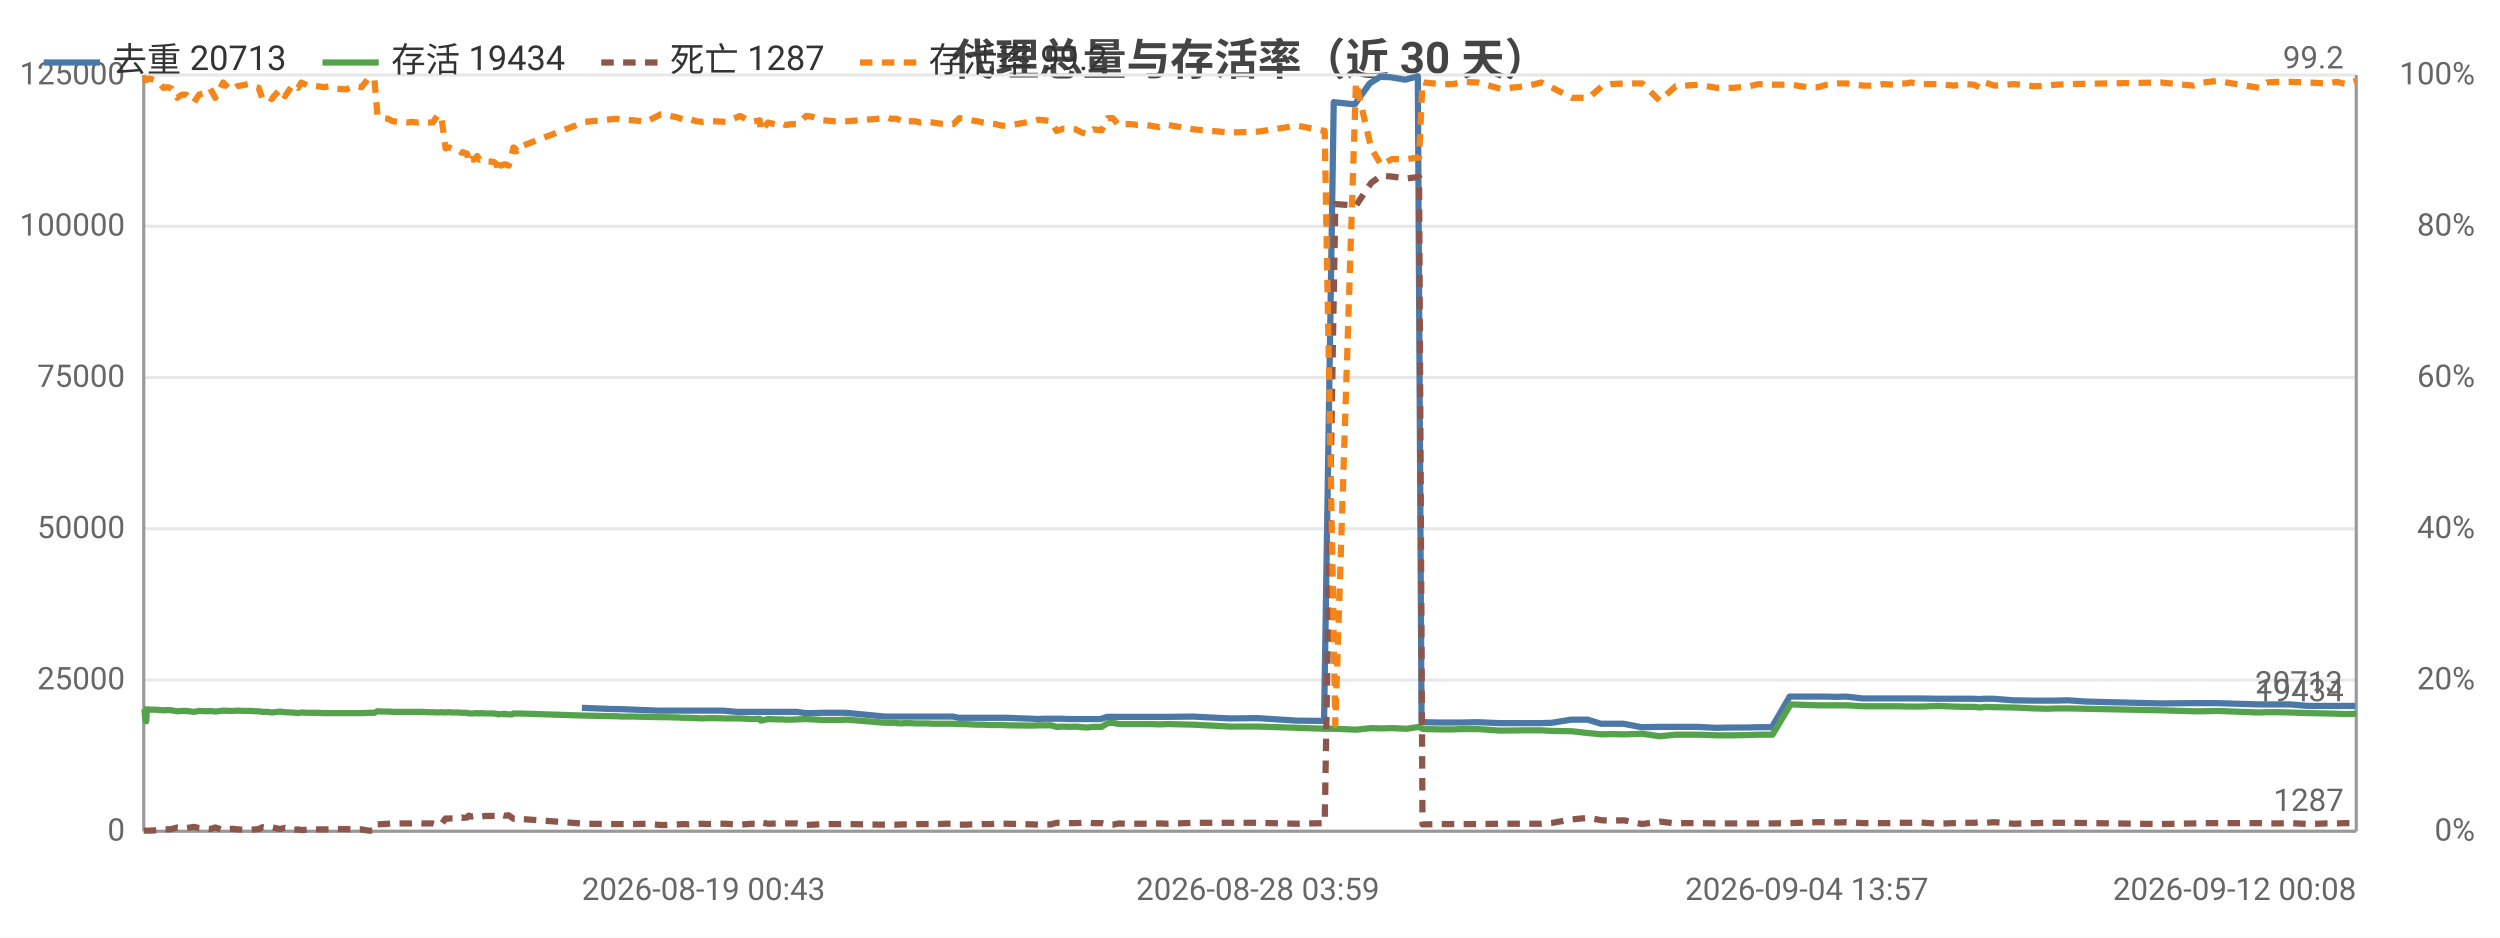
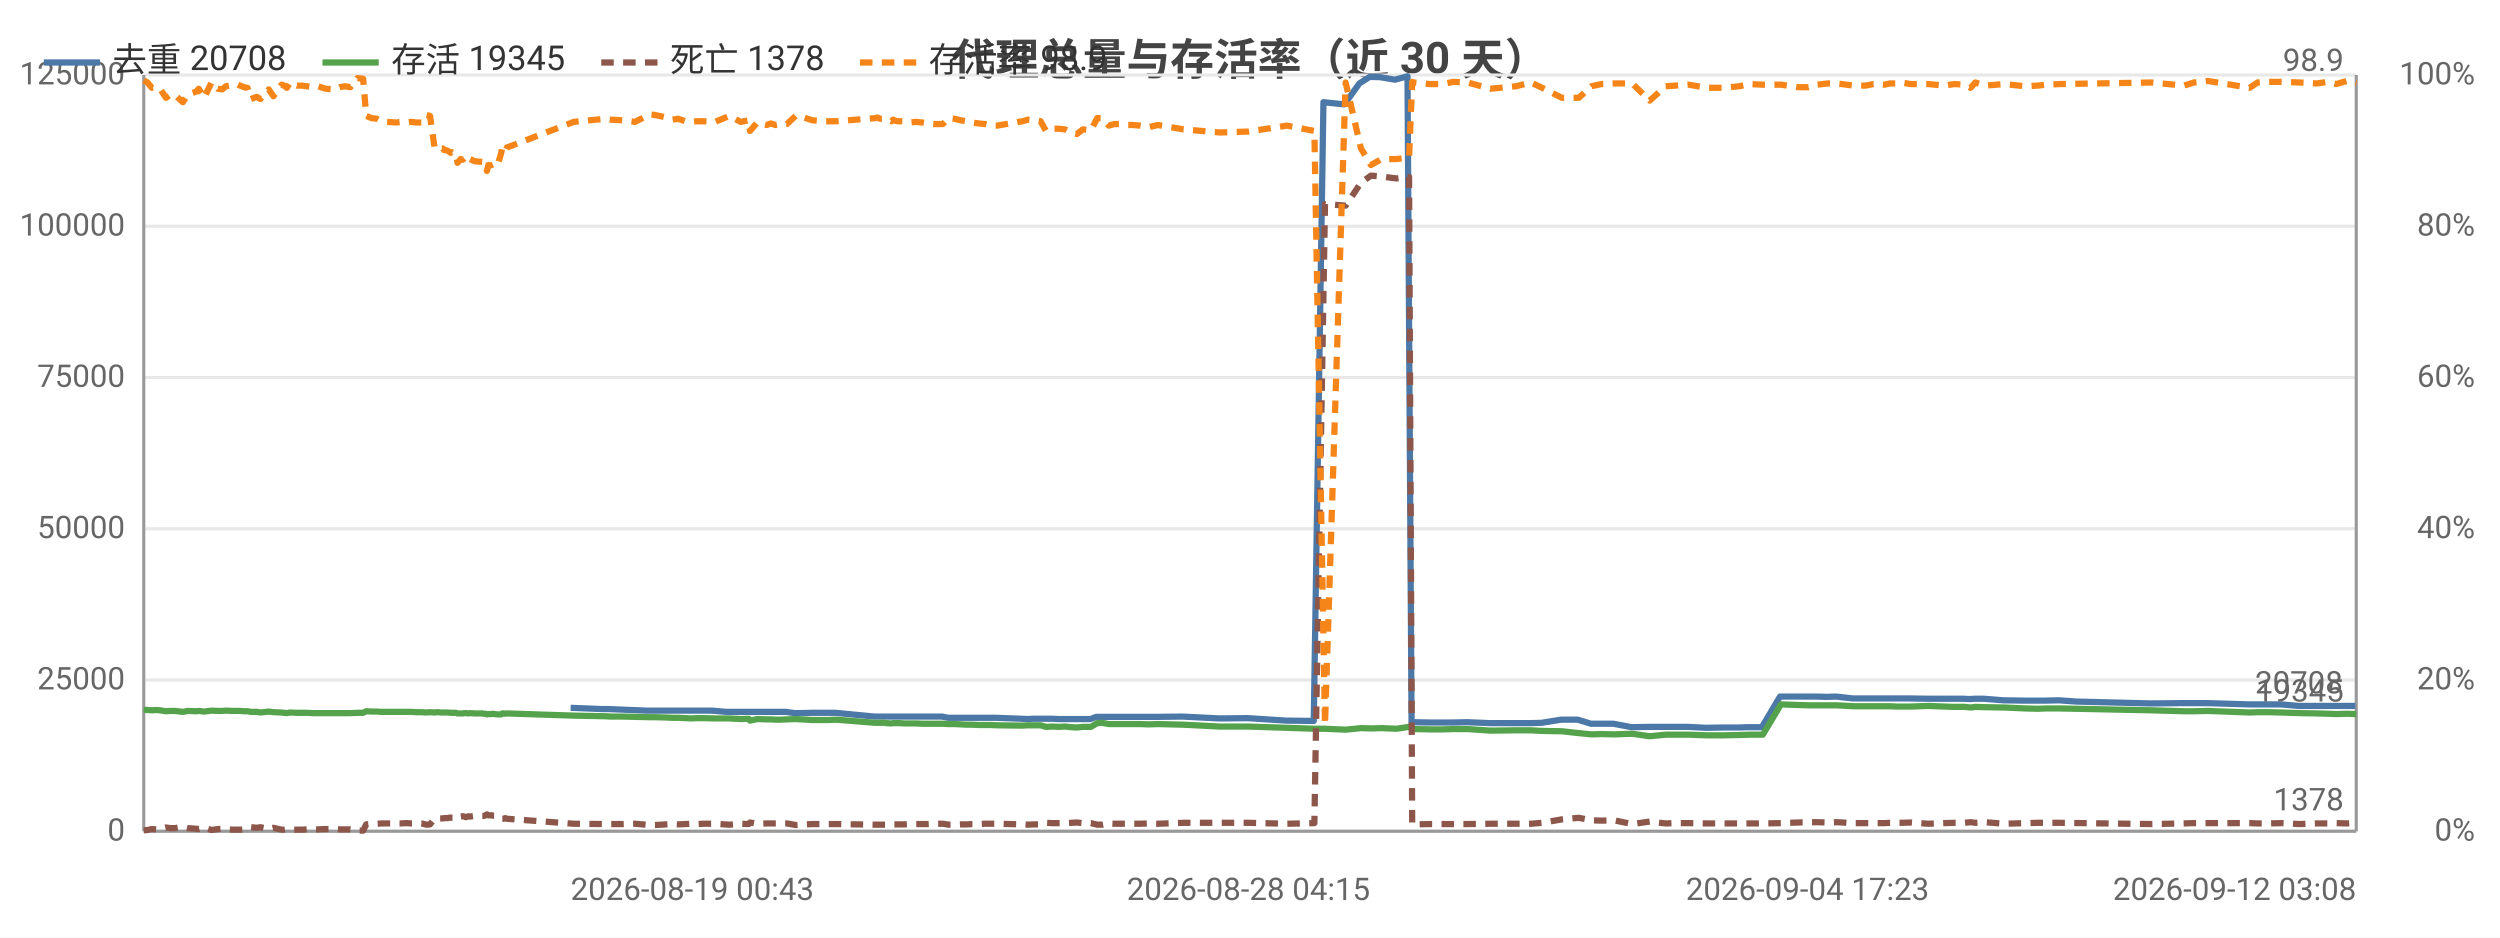
<svg xmlns="http://www.w3.org/2000/svg" width="800" height="300" viewBox="0 0 800 300">
  <rect width="800" height="300" fill="#ffffff" />
  <style>text{font-family:system-ui,-apple-system,'Segoe UI',Roboto,'PingFang SC','Microsoft YaHei','Noto Sans CJK SC',sans-serif}.g{stroke:#e8e8e8;stroke-width:1}.a{stroke:#999;stroke-width:1}.t{font-size:10px;fill:#666}.m{font-size:10px;text-anchor:middle;fill:#666}.e{font-size:10px;text-anchor:end;fill:#666}.l{font-size:11px;fill:#333}.tt{font-size:14px;font-weight:600;text-anchor:middle;fill:#444}.em{font-size:13px;text-anchor:middle;fill:#999}</style>
  <text class="tt" x="400.0" y="24">代理总量与存活率（近 30 天）</text>
  <line class="g" x1="46" y1="266" x2="754" y2="266" />
  <text class="e" x="40" y="269">0</text>
  <line class="g" x1="46" y1="217.6" x2="754" y2="217.6" />
  <text class="e" x="40" y="220.6">25000</text>
  <line class="g" x1="46" y1="169.2" x2="754" y2="169.2" />
  <text class="e" x="40" y="172.2">50000</text>
  <line class="g" x1="46" y1="120.8" x2="754" y2="120.8" />
  <text class="e" x="40" y="123.8">75000</text>
  <line class="g" x1="46" y1="72.4" x2="754" y2="72.4" />
  <text class="e" x="40" y="75.4">100000</text>
  <line class="g" x1="46" y1="24" x2="754" y2="24" />
  <text class="e" x="40" y="27">125000</text>
  <text class="e" x="792" y="269">0%</text>
  <text class="e" x="792" y="220.6">20%</text>
  <text class="e" x="792" y="172.2">40%</text>
  <text class="e" x="792" y="123.8">60%</text>
  <text class="e" x="792" y="75.4">80%</text>
  <text class="e" x="792" y="27">100%</text>
  <line class="a" x1="754" y1="24" x2="754" y2="266" />
  <line class="a" x1="46" y1="24" x2="46" y2="266" />
  <line class="a" x1="46" y1="266" x2="754" y2="266" />
-   <polyline fill="none" stroke="#4c78a8" stroke-width="2" stroke-linejoin="round" points="186.2,226.5 196.2,226.9 198.1,226.9 210.4,227.4 212.1,227.4 215.9,227.4 217.7,227.4 219.5,227.4 221.8,227.4 223.6,227.4 225.5,227.4 227.6,227.4 231.3,227.4 235.9,227.8 240.2,227.8 242.8,227.8 243.2,227.8 245.5,227.8 248.6,227.8 249.3,227.8 249.9,227.8 251.2,227.8 253.0,227.8 255.0,227.8 257.8,228.2 259.4,228.2 263.1,228.1 266.8,228.1 268.2,228.1 270.7,228.1 283.2,229.3 283.8,229.3 284.8,229.3 286.2,229.3 286.7,229.3 288.5,229.3 288.9,229.3 289.3,229.3 290.4,229.3 290.9,229.3 292.5,229.3 294.3,229.3 296.3,229.3 298.3,229.3 300.2,229.3 302.2,229.3 304.9,229.3 306.8,229.7 308.5,229.7 310.6,229.7 312.5,229.7 314.3,229.7 316.4,229.7 318.3,229.7 320.2,229.7 322.2,229.7 330.4,230.0 332.1,230.1 334.1,230.0 336.0,230.0 337.9,230.0 340.0,230.0 342.0,230.1 343.9,230.1 345.9,230.1 347.7,230.1 349.6,230.1 352.2,230.1 354.2,229.4 355.8,229.4 357.8,229.4 359.8,229.4 361.6,229.4 363.8,229.4 365.7,229.4 367.8,229.4 370.7,229.4 373.6,229.4 381.7,229.3 393.4,229.9 402.5,229.8 414.9,230.6 423.7,230.7 426.8,32.7 433.5,33.4 438.3,26.7 441.6,24.6 444.9,24.7 449.7,25.5 453.7,24.4 454.9,231.1 455.5,231.1 460.4,231.2 464.7,231.2 468.0,231.2 472.8,231.1 479.9,231.4 488.1,231.4 492.9,231.4 496.5,231.3 502.7,230.3 508.1,230.3 512.3,231.6 515.4,231.6 519.5,231.6 525.3,232.7 530.9,232.6 536.0,232.6 539.0,232.6 543.3,232.6 549.1,232.9 554.6,232.8 559.5,232.8 562.6,232.7 567.0,232.7 572.7,222.9 578.2,222.9 581.6,222.9 584.3,222.9 587.7,223.0 590.7,222.9 596.0,223.5 599.7,223.5 602.3,223.5 605.7,223.5 607.7,223.5 609.7,223.5 611.3,223.5 614.3,223.5 620.0,223.6 624.9,223.6 628.2,223.6 631.4,223.6 633.4,223.7 634.9,223.6 637.9,223.6 644.2,224.1 650.7,224.2 654.7,224.2 657.6,224.2 661.8,224.1 667.5,224.5 691.3,225.1 701.6,225.0 704.7,225.0 709.2,225.0 722.6,225.4 725.1,225.4 728.4,225.4 732.8,225.4 738.6,225.9 744.0,225.9 747.7,225.9 750.3,225.9 753.7,225.9" />
-   <text class="t" x="749.7" y="221.9" text-anchor="end" fill="#4c78a8">20713</text>
-   <polyline fill="none" stroke="#54a24b" stroke-width="2" stroke-linejoin="round" points="46,227.0 46.2,227.0 46.5,230.3 46.8,230.8 47.0,227.0 48.1,227.1 49.7,227.1 50.9,227.2 52.3,227.3 53.8,227.2 54.9,227.3 56.7,227.6 58.2,227.5 59.6,227.5 62.1,227.8 63.7,227.5 66.5,227.6 67.3,227.5 68.9,227.7 71.4,227.4 73.3,227.5 74.7,227.5 75.9,227.4 78.5,227.5 79.4,227.5 80.5,227.5 81.7,227.6 82.8,227.6 84.0,227.8 84.9,227.8 85.8,227.8 86.9,228.0 89.6,227.7 91.2,227.9 93.7,228.0 94.5,228.1 95.4,228.2 96.4,228.0 98.6,228.1 100.2,228.1 101.8,228.1 103.6,228.2 105.4,228.2 107.9,228.2 110.8,228.2 112.3,228.2 114.1,228.2 115.7,228.2 118.0,228.1 119.8,228.1 120.8,227.6 122.5,227.7 124.2,227.7 125.7,227.8 127.4,227.8 130.3,227.8 131.8,227.8 133.6,227.8 135.2,227.8 136.8,227.9 138.5,227.9 140.1,228.0 141.2,227.9 142.6,228.0 143.4,227.9 143.8,227.9 144.6,228.0 145.3,228.0 145.7,228.0 146.0,228.0 146.8,228.0 147.8,228.1 148.2,228.1 148.6,228.1 149.5,228.1 150.0,228.3 150.9,228.3 151.6,228.3 152.2,228.2 152.7,228.2 153.4,228.3 153.9,228.2 155.5,228.3 158.0,228.3 158.4,228.4 158.9,228.4 159.4,228.6 159.9,228.5 160.3,228.5 160.9,228.5 161.3,228.4 161.8,228.5 162.8,228.6 163.9,228.6 164.3,228.3 164.8,228.3 165.3,228.4 165.8,228.3 187.2,229.0 197.2,229.2 199.1,229.3 202.8,229.3 206.7,229.4 211.4,229.5 213.1,229.5 216.9,229.6 218.7,229.7 220.5,229.7 222.8,229.8 224.6,229.9 226.5,229.8 228.6,229.8 232.3,229.9 236.8,229.9 240.5,230.1 243.1,230.0 243.5,230.6 245.8,230.1 248.9,230.2 249.6,230.2 250.2,230.2 251.5,230.3 253.3,230.3 255.2,230.2 258.0,230.1 259.7,230.2 263.4,230.4 267.1,230.4 268.5,230.4 271.0,230.3 283.5,231.3 284.1,231.3 285.0,231.3 286.5,231.3 286.9,231.4 288.7,231.5 289.2,231.4 289.6,231.4 290.6,231.4 291.2,231.4 292.8,231.5 294.6,231.5 296.6,231.5 298.5,231.6 300.4,231.6 302.4,231.6 305.1,231.6 307.0,231.7 308.8,231.7 310.8,231.8 312.8,231.9 314.5,231.9 316.6,232.0 318.6,232.0 320.5,232.0 322.4,232.1 330.6,232.2 332.3,232.1 334.3,232.1 336.3,232.1 338.1,232.6 340.3,232.5 342.3,232.6 344.2,232.5 346.2,232.7 347.9,232.8 349.9,232.6 352.5,232.6 354.5,231.4 356.1,231.3 358.1,231.7 360.0,231.7 361.9,231.7 364.0,231.7 365.9,231.7 368.1,231.7 371.0,231.8 373.9,231.7 382.0,231.9 393.7,232.5 402.8,232.5 415.1,232.9 423.9,233.2 427.3,233.2 433.9,233.5 438.8,233.0 442.0,233.1 445.4,233.0 450.2,233.2 454.1,232.6 455.2,233.2 455.8,233.3 460.7,233.4 465.0,233.4 468.2,233.3 473.0,233.3 480.1,233.8 488.4,233.7 493.2,233.7 496.8,233.9 503.0,234.0 508.4,234.6 512.6,235.0 515.6,234.9 519.7,235.0 525.5,234.8 531.1,235.6 536.2,235.1 539.3,235.1 543.5,235.1 549.3,235.3 554.8,235.3 559.8,235.2 562.8,235.1 567.2,235.1 573.0,225.4 578.5,225.6 581.8,225.7 584.6,225.7 588.1,225.7 590.9,225.7 596.3,226.0 600.0,226.0 602.6,226.0 606.1,226.0 607.9,226.0 610.0,226.1 611.5,226.1 614.6,226.1 620.2,225.9 625.3,226.1 628.5,226.2 631.7,226.2 633.7,226.4 635.2,226.2 638.2,226.3 644.5,226.4 651.0,226.7 655.1,226.8 657.9,226.7 662.1,226.7 691.5,227.3 701.9,227.6 705.0,227.6 709.5,227.5 722.9,228.0 725.4,227.9 728.7,227.9 733.1,228.0 738.9,228.2 744.3,228.3 747.9,228.4 750.6,228.5 754,228.4" />
-   <text class="t" x="750" y="224.4" text-anchor="end" fill="#54a24b">19434</text>
-   <polyline fill="none" stroke="#8c564b" stroke-width="2" stroke-dasharray="4,3" stroke-linejoin="round" points="46,265.8 46.2,265.8 46.5,265.8 46.8,265.8 47.0,265.8 48.1,265.8 49.7,265.7 50.9,265.6 52.3,265.3 53.8,265.4 54.9,265.3 56.7,264.8 58.2,265.0 59.6,265.0 62.1,264.6 63.7,265.0 66.5,265.2 67.3,265.3 68.9,264.8 71.4,265.6 73.3,265.3 74.7,265.2 75.9,265.4 78.5,265.5 79.4,265.5 80.5,265.5 81.7,265.4 82.8,265.3 84.0,264.7 84.9,264.8 85.8,264.9 86.9,264.7 89.6,265.3 91.2,264.9 93.7,265.5 94.5,265.5 95.4,265.4 96.4,265.6 98.6,265.5 100.2,265.5 101.8,265.4 103.6,265.4 105.4,265.4 107.9,265.3 110.8,265.3 112.3,265.4 114.1,265.4 115.7,265.4 118.0,265.8 119.8,265.8 120.8,263.8 122.5,263.7 124.2,263.6 125.7,263.5 127.4,263.5 130.3,263.5 131.8,263.5 133.6,263.4 135.2,263.5 136.8,263.5 138.5,263.5 140.1,263.9 141.2,263.8 142.6,261.9 143.4,262.0 143.8,261.9 144.6,261.9 145.3,261.9 145.7,261.8 146.0,261.8 146.8,261.8 147.8,261.6 148.2,261.7 148.6,261.7 149.5,261.6 150.0,261.0 150.9,261.3 151.6,261.2 152.2,261.3 152.7,261.5 153.4,261.2 153.9,261.3 155.5,261.1 158.0,261.1 158.4,261.1 158.9,260.9 159.4,260.6 159.9,260.9 160.3,260.9 160.9,260.9 161.3,261.0 161.8,261.0 162.8,260.9 163.9,261.7 164.3,262.0 164.8,262.0 165.3,261.8 165.8,262.0 187.2,263.6 197.2,263.7 199.1,263.7 202.8,263.7 206.7,263.6 211.4,264.0 213.1,264.0 216.9,263.8 218.7,263.7 220.5,263.8 222.8,263.7 224.6,263.6 226.5,263.7 228.6,263.6 232.3,263.6 236.8,263.9 240.5,263.6 243.1,263.7 243.5,263.2 245.8,263.6 248.9,263.5 249.6,263.5 250.2,263.5 251.5,263.5 253.3,263.5 255.2,263.5 258.0,264.0 259.7,263.9 263.4,263.7 267.1,263.7 268.5,263.7 271.0,263.7 283.5,263.9 284.1,263.9 285.0,263.9 286.5,263.9 286.9,263.9 288.7,263.8 289.2,263.8 289.6,263.8 290.6,263.8 291.2,263.8 292.8,263.8 294.6,263.7 296.6,263.7 298.5,263.7 300.4,263.7 302.4,263.6 305.1,263.6 307.0,263.9 308.8,263.9 310.8,263.8 312.8,263.8 314.5,263.7 316.6,263.7 318.6,263.6 320.5,263.6 322.4,263.6 330.6,263.8 332.3,263.9 334.3,263.8 336.3,263.8 338.1,263.3 340.3,263.4 342.3,263.4 344.2,263.4 346.2,263.3 347.9,263.2 349.9,263.4 352.5,263.4 354.5,263.9 356.1,263.9 358.1,263.5 360.0,263.6 361.9,263.6 364.0,263.6 365.9,263.6 368.1,263.6 371.0,263.5 373.9,263.6 382.0,263.3 393.7,263.3 402.8,263.3 415.1,263.6 423.9,263.4 427.3,65.3 433.9,65.8 438.8,58.5 442.0,56.2 445.4,56.5 450.2,57.1 454.1,56.6 455.2,263.8 455.8,263.8 460.7,263.7 465.0,263.7 468.2,263.7 473.0,263.7 480.1,263.6 488.4,263.6 493.2,263.6 496.8,263.3 503.0,262.2 508.4,261.7 512.6,262.5 515.6,262.6 519.7,262.5 525.5,263.7 531.1,262.9 536.2,263.5 539.3,263.4 543.5,263.4 549.3,263.5 554.8,263.5 559.8,263.5 562.8,263.5 567.2,263.5 573.0,263.4 578.5,263.2 581.8,263.1 584.6,263.1 588.1,263.2 590.9,263.1 596.3,263.4 600.0,263.4 602.6,263.4 606.1,263.4 607.9,263.3 610.0,263.3 611.5,263.3 614.6,263.2 620.2,263.6 625.3,263.4 628.5,263.3 631.7,263.3 633.7,263.1 635.2,263.3 638.2,263.1 644.5,263.6 651.0,263.4 655.1,263.3 657.9,263.3 662.1,263.3 691.5,263.7 701.9,263.5 705.0,263.4 709.5,263.4 722.9,263.4 725.4,263.5 728.7,263.5 733.1,263.4 738.9,263.7 744.3,263.5 747.9,263.5 750.6,263.4 754,263.5" />
-   <text class="t" x="750" y="259.5" text-anchor="end" fill="#8c564b">1287</text>
-   <polyline fill="none" stroke="#f58518" stroke-width="2" stroke-dasharray="4,3" stroke-linejoin="round" points="46,25.2 46.2,25.0 46.5,25.5 46.8,25.7 47.0,25.2 48.1,25.2 49.7,25.7 50.9,26.4 52.3,28.1 53.8,27.9 54.9,28.4 56.7,31.3 58.2,30.3 59.6,30.3 62.1,32.7 63.7,30.3 66.5,29.3 67.3,28.4 68.9,31.3 71.4,26.4 73.3,28.4 74.7,28.6 75.9,27.6 78.5,27.1 79.4,26.9 80.5,27.4 81.7,27.9 82.8,28.1 84.0,31.7 84.9,31.3 85.8,31.0 86.9,31.7 89.6,28.6 91.2,30.8 93.7,27.1 94.5,27.4 95.4,28.1 96.4,26.4 98.6,27.4 100.2,27.4 101.8,27.6 103.6,27.9 105.4,27.6 107.9,28.4 110.8,28.6 112.3,27.9 114.1,27.6 115.7,27.9 118.0,25.0 119.8,25.2 120.8,37.1 122.5,37.8 124.2,38.0 125.7,38.8 127.4,39.0 130.3,39.2 131.8,39.0 133.6,39.2 135.2,39.0 136.8,39.2 138.5,39.2 140.1,36.8 141.2,37.1 142.6,47.5 143.4,47.2 143.8,47.2 144.6,47.5 145.3,47.5 145.7,48.0 146.0,48.0 146.8,48.2 147.8,48.9 148.2,48.7 148.6,48.9 149.5,49.2 150.0,52.1 150.9,50.9 151.6,51.1 152.2,50.6 152.7,49.9 153.4,51.1 153.9,50.9 155.5,51.6 158.0,51.8 158.4,52.1 158.9,52.6 159.4,54.7 159.9,52.8 160.3,53.0 160.9,52.8 161.3,52.6 161.8,52.6 162.8,53.0 163.9,48.9 164.3,47.2 164.8,47.5 165.3,48.4 165.8,47.2 187.2,39.0 197.2,38.0 199.1,38.3 202.8,38.5 206.7,39.0 211.4,36.6 213.1,36.8 216.9,37.6 218.7,38.3 220.5,38.0 222.8,38.8 224.6,39.0 226.5,38.8 228.6,38.8 232.3,39.0 236.8,37.1 240.5,39.0 243.1,38.5 243.5,41.9 245.8,39.2 248.9,40.0 249.6,39.7 250.2,39.5 251.5,40.0 253.3,39.7 255.2,39.7 258.0,37.1 259.7,37.3 263.4,38.5 267.1,38.8 268.5,38.8 271.0,38.8 283.5,37.8 284.1,37.6 285.0,38.0 286.5,38.0 286.9,38.0 288.7,38.8 289.2,38.3 289.6,38.5 290.6,38.8 291.2,38.8 292.8,38.8 294.6,39.2 296.6,39.0 298.5,39.2 300.4,39.5 302.4,39.7 305.1,39.7 307.0,37.8 308.8,38.0 310.8,38.5 312.8,38.8 314.5,39.2 316.6,39.5 318.6,39.7 320.5,40.2 322.4,40.2 330.6,38.8 332.3,38.3 334.3,38.5 336.3,38.8 338.1,41.9 340.3,41.2 342.3,41.2 344.2,41.4 346.2,42.4 347.9,42.9 349.9,41.4 352.5,41.7 354.5,37.8 356.1,37.8 358.1,40.2 360.0,39.7 361.9,39.7 364.0,40.0 365.9,40.0 368.1,40.2 371.0,40.7 373.9,40.0 382.0,41.4 393.7,42.4 402.8,42.1 415.1,40.2 423.9,41.9 427.3,231.9 433.9,26.4 438.8,47.5 442.0,52.8 445.4,50.9 450.2,50.9 454.1,50.4 455.2,26.2 455.8,26.4 460.7,26.9 465.0,26.9 468.2,26.2 473.0,26.4 480.1,28.4 488.4,27.6 493.2,26.4 496.8,28.1 503.0,31.3 508.4,31.3 512.6,27.6 515.6,26.9 519.7,26.7 525.5,26.7 531.1,32.2 536.2,27.6 539.3,27.4 543.5,27.1 549.3,28.1 554.8,28.1 559.8,27.6 562.8,26.9 567.2,27.1 573.0,27.1 578.5,27.9 581.8,27.9 584.6,27.1 588.1,26.7 590.9,26.7 596.3,27.4 600.0,27.4 602.6,26.9 606.1,27.1 607.9,26.7 610.0,26.7 611.5,26.4 614.6,26.9 620.2,26.9 625.3,27.4 628.5,26.9 631.7,27.1 633.7,28.1 635.2,26.4 638.2,27.4 644.5,26.9 651.0,27.6 655.1,27.4 657.9,27.1 662.1,26.9 691.5,26.4 701.9,27.4 705.0,26.4 709.5,25.9 722.9,28.1 725.4,26.4 728.7,26.2 733.1,26.2 738.9,26.4 744.3,26.7 747.9,26.2 750.6,26.9 754,25.9" />
-   <text class="t" x="750" y="21.9" text-anchor="end" fill="#f58518">99.2</text>
-   <text class="t" x="186.2" y="288">2026-08-19 00:43</text>
-   <text class="m" x="402.5" y="288">2026-08-28 03:59</text>
-   <text class="m" x="578.2" y="288">2026-09-04 13:57</text>
-   <text class="e" x="754" y="288">2026-09-12 00:08</text>
+   <polyline fill="none" stroke="#4c78a8" stroke-width="2" stroke-linejoin="round" points="182.6,226.5 192.7,226.9 194.6,226.9 206.9,227.4 208.6,227.4 212.4,227.4 214.2,227.4 216.0,227.4 218.3,227.4 220.1,227.4 222.0,227.4 224.1,227.4 227.8,227.4 232.4,227.8 236.7,227.8 239.3,227.8 239.7,227.8 242.0,227.8 245.1,227.8 245.8,227.8 246.4,227.8 247.8,227.8 249.5,227.8 251.5,227.8 254.3,228.2 255.9,228.2 259.7,228.1 263.3,228.1 264.7,228.1 267.3,228.1 279.8,229.3 280.4,229.3 281.3,229.3 282.8,229.3 283.2,229.3 285.1,229.3 285.5,229.3 285.9,229.3 286.9,229.3 287.5,229.3 289.1,229.3 290.9,229.3 292.9,229.3 294.9,229.3 296.8,229.3 298.8,229.3 301.4,229.3 303.4,229.7 305.1,229.7 307.2,229.7 309.1,229.7 310.9,229.7 313.0,229.7 314.9,229.7 316.8,229.7 318.8,229.7 327.0,230.0 328.7,230.1 330.7,230.0 332.7,230.0 334.5,230.0 336.6,230.0 338.7,230.1 340.5,230.1 342.5,230.1 344.3,230.1 346.3,230.1 348.9,230.1 350.8,229.4 352.4,229.4 354.5,229.4 356.4,229.4 358.3,229.4 360.4,229.4 362.4,229.4 364.4,229.4 367.3,229.4 370.3,229.4 378.4,229.3 390.1,229.9 399.2,229.8 411.6,230.6 420.4,230.7 423.5,32.7 430.2,33.4 435.0,26.7 438.3,24.6 441.7,24.7 446.4,25.5 450.4,24.4 451.7,231.1 452.3,231.1 457.2,231.2 461.5,231.2 464.8,231.2 469.5,231.1 476.7,231.4 484.8,231.4 489.7,231.4 493.3,231.3 499.5,230.3 504.9,230.3 509.1,231.6 512.2,231.6 516.3,231.6 522.1,232.7 527.7,232.6 532.8,232.6 535.8,232.6 540.2,232.6 545.9,232.9 551.4,232.8 556.4,232.8 559.4,232.7 563.8,232.7 569.6,222.9 575.0,222.9 578.4,222.9 581.2,222.9 584.6,223.0 587.5,222.9 592.9,223.5 596.6,223.5 599.2,223.5 602.6,223.5 604.5,223.5 606.5,223.5 608.2,223.5 611.2,223.5 616.9,223.6 621.9,223.6 625.1,223.6 628.3,223.6 630.3,223.7 631.8,223.6 634.9,223.6 641.1,224.1 647.6,224.2 651.7,224.2 654.6,224.2 658.8,224.1 664.5,224.5 688.2,225.1 698.6,225.0 701.7,225.0 706.2,225.0 719.6,225.4 722.2,225.4 725.4,225.4 729.8,225.4 735.6,225.9 741.0,225.9 744.7,225.9 747.3,225.9 750.7,225.9 753.7,225.9" />
+   <text class="t" x="749.7" y="221.9" text-anchor="end" fill="#4c78a8">20708</text>
+   <polyline fill="none" stroke="#54a24b" stroke-width="2" stroke-linejoin="round" points="46,227.1 47.2,227.2 48.6,227.3 50.1,227.2 51.2,227.3 53.1,227.6 54.5,227.5 55.9,227.5 58.5,227.8 60.1,227.5 62.8,227.6 63.6,227.5 65.3,227.7 67.7,227.4 69.7,227.5 71.1,227.5 72.3,227.4 74.8,227.5 75.8,227.5 76.8,227.5 78.1,227.6 79.2,227.6 80.3,227.8 81.3,227.8 82.2,227.8 83.3,228.0 86.0,227.7 87.5,227.9 90.1,228.0 90.9,228.1 91.8,228.2 92.8,228.0 95.0,228.1 96.6,228.1 98.2,228.1 100.0,228.2 101.8,228.2 104.2,228.2 107.2,228.2 108.7,228.2 110.4,228.2 112.1,228.2 114.4,228.1 116.2,228.1 117.2,227.6 118.9,227.7 120.6,227.7 122.1,227.8 123.8,227.8 126.8,227.8 128.2,227.8 130.0,227.8 131.6,227.8 133.2,227.9 134.9,227.9 136.5,228.0 137.6,227.9 139.1,228.0 139.8,227.9 140.2,227.9 141.0,228.0 141.7,228.0 142.1,228.0 142.5,228.0 143.2,228.0 144.2,228.1 144.6,228.1 145.0,228.1 145.9,228.1 146.4,228.3 147.4,228.3 148.1,228.3 148.6,228.2 149.1,228.2 149.9,228.3 150.4,228.2 151.9,228.3 154.4,228.3 154.8,228.4 155.4,228.4 155.8,228.6 156.3,228.5 156.7,228.5 157.3,228.5 157.7,228.4 158.3,228.5 159.2,228.6 160.4,228.6 160.7,228.3 161.2,228.3 161.7,228.4 162.2,228.3 183.6,229.0 193.7,229.2 195.6,229.3 199.3,229.3 203.2,229.4 207.9,229.5 209.6,229.5 213.3,229.6 215.2,229.7 217.0,229.7 219.3,229.8 221.1,229.9 223.0,229.8 225.1,229.8 228.8,229.9 233.4,229.9 237.0,230.1 239.6,230.0 240.0,230.6 242.3,230.1 245.4,230.2 246.1,230.2 246.7,230.2 248.1,230.3 249.8,230.3 251.8,230.2 254.6,230.1 256.3,230.2 260.0,230.4 263.6,230.4 265.0,230.4 267.6,230.3 280.1,231.3 280.7,231.3 281.6,231.3 283.1,231.3 283.5,231.4 285.3,231.5 285.8,231.4 286.1,231.4 287.2,231.4 287.8,231.4 289.4,231.5 291.2,231.5 293.2,231.5 295.1,231.6 297.0,231.6 299.0,231.6 301.7,231.6 303.6,231.7 305.4,231.7 307.4,231.8 309.4,231.9 311.1,231.9 313.2,232.0 315.2,232.0 317.1,232.0 319.1,232.1 327.2,232.2 328.9,232.1 330.9,232.1 333.0,232.1 334.7,232.6 336.9,232.5 338.9,232.6 340.8,232.5 342.8,232.7 344.6,232.8 346.5,232.6 349.1,232.6 351.1,231.4 352.7,231.3 354.8,231.7 356.6,231.7 358.5,231.7 360.7,231.7 362.6,231.7 364.7,231.7 367.6,231.8 370.5,231.7 378.7,231.9 390.4,232.5 399.5,232.5 411.8,232.9 420.6,233.2 424.0,233.2 430.6,233.5 435.5,233.0 438.7,233.1 442.1,233.0 446.9,233.2 450.9,232.6 451.9,233.2 452.5,233.3 457.5,233.4 461.8,233.4 465.0,233.3 469.7,233.3 476.9,233.8 485.1,233.7 489.9,233.7 493.5,233.9 499.8,234.0 505.2,234.6 509.3,235.0 512.4,234.9 516.5,235.0 522.3,234.8 527.9,235.6 533.0,235.1 536.1,235.1 540.4,235.1 546.1,235.3 551.6,235.3 556.6,235.2 559.7,235.1 564.1,235.1 569.9,225.4 575.4,225.6 578.7,225.7 581.5,225.7 584.9,225.7 587.8,225.7 593.2,226.0 596.9,226.0 599.5,226.0 603.0,226.0 604.8,226.0 606.9,226.1 608.4,226.1 611.4,226.1 617.1,225.9 622.2,226.1 625.4,226.2 628.6,226.2 630.6,226.4 632.1,226.2 635.1,226.3 641.4,226.4 648.0,226.7 652.0,226.8 654.8,226.7 659.1,226.7 688.5,227.3 698.9,227.6 702.0,227.6 706.5,227.5 719.9,228.0 722.4,227.9 725.8,227.9 730.1,228.0 735.9,228.2 741.3,228.3 745.0,228.4 747.6,228.5 751.0,228.4 754,228.5" />
+   <text class="t" x="750" y="224.5" text-anchor="end" fill="#54a24b">19345</text>
+   <polyline fill="none" stroke="#8c564b" stroke-width="2" stroke-dasharray="4,3" stroke-linejoin="round" points="46,265.7 47.2,265.6 48.6,265.3 50.1,265.4 51.2,265.3 53.1,264.8 54.5,265.0 55.9,265.0 58.5,264.6 60.1,265.0 62.8,265.2 63.6,265.3 65.3,264.8 67.7,265.6 69.7,265.3 71.1,265.2 72.3,265.4 74.8,265.5 75.8,265.5 76.8,265.5 78.1,265.4 79.2,265.3 80.3,264.7 81.3,264.8 82.2,264.9 83.3,264.7 86.0,265.3 87.5,264.9 90.1,265.5 90.9,265.5 91.8,265.4 92.8,265.6 95.0,265.5 96.6,265.5 98.2,265.4 100.0,265.4 101.8,265.4 104.2,265.3 107.2,265.3 108.7,265.4 110.4,265.4 112.1,265.4 114.4,265.8 116.2,265.8 117.2,263.8 118.9,263.7 120.6,263.6 122.1,263.5 123.8,263.5 126.8,263.5 128.2,263.5 130.0,263.4 131.6,263.5 133.2,263.5 134.9,263.5 136.5,263.9 137.6,263.8 139.1,261.9 139.8,262.0 140.2,261.9 141.0,261.9 141.7,261.9 142.1,261.8 142.5,261.8 143.2,261.8 144.2,261.6 144.6,261.7 145.0,261.7 145.9,261.6 146.4,261.0 147.4,261.3 148.1,261.2 148.6,261.3 149.1,261.5 149.9,261.2 150.4,261.3 151.9,261.1 154.4,261.1 154.8,261.1 155.4,260.9 155.8,260.6 156.3,260.9 156.7,260.9 157.3,260.9 157.7,261.0 158.3,261.0 159.2,260.9 160.4,261.7 160.7,262.0 161.2,262.0 161.7,261.8 162.2,262.0 183.6,263.6 193.7,263.7 195.6,263.7 199.3,263.7 203.2,263.6 207.9,264.0 209.6,264.0 213.3,263.8 215.2,263.7 217.0,263.8 219.3,263.7 221.1,263.6 223.0,263.7 225.1,263.6 228.8,263.6 233.4,263.9 237.0,263.6 239.6,263.7 240.0,263.2 242.3,263.6 245.4,263.5 246.1,263.5 246.7,263.5 248.1,263.5 249.8,263.5 251.8,263.5 254.6,264.0 256.3,263.9 260.0,263.7 263.6,263.7 265.0,263.7 267.6,263.7 280.1,263.9 280.7,263.9 281.6,263.9 283.1,263.9 283.5,263.9 285.3,263.8 285.8,263.8 286.1,263.8 287.2,263.8 287.8,263.8 289.4,263.8 291.2,263.7 293.2,263.7 295.1,263.7 297.0,263.7 299.0,263.6 301.7,263.6 303.6,263.9 305.4,263.9 307.4,263.8 309.4,263.8 311.1,263.7 313.2,263.7 315.2,263.6 317.1,263.6 319.1,263.6 327.2,263.8 328.9,263.9 330.9,263.8 333.0,263.8 334.7,263.3 336.9,263.4 338.9,263.4 340.8,263.4 342.8,263.3 344.6,263.2 346.5,263.4 349.1,263.4 351.1,263.9 352.7,263.9 354.8,263.5 356.6,263.6 358.5,263.6 360.7,263.6 362.6,263.6 364.7,263.6 367.6,263.5 370.5,263.6 378.7,263.3 390.4,263.3 399.5,263.3 411.8,263.6 420.6,263.4 424.0,65.3 430.6,65.8 435.5,58.5 438.7,56.2 442.1,56.5 446.9,57.1 450.9,56.6 451.9,263.8 452.5,263.8 457.5,263.7 461.8,263.7 465.0,263.7 469.7,263.7 476.9,263.6 485.1,263.6 489.9,263.6 493.5,263.3 499.8,262.2 505.2,261.7 509.3,262.5 512.4,262.6 516.5,262.5 522.3,263.7 527.9,262.9 533.0,263.5 536.1,263.4 540.4,263.4 546.1,263.5 551.6,263.5 556.6,263.5 559.7,263.5 564.1,263.5 569.9,263.4 575.4,263.2 578.7,263.1 581.5,263.1 584.9,263.2 587.8,263.1 593.2,263.4 596.9,263.4 599.5,263.4 603.0,263.4 604.8,263.3 606.9,263.3 608.4,263.3 611.4,263.2 617.1,263.6 622.2,263.4 625.4,263.3 628.6,263.3 630.6,263.1 632.1,263.3 635.1,263.1 641.4,263.6 648.0,263.4 652.0,263.3 654.8,263.3 659.1,263.3 688.5,263.7 698.9,263.5 702.0,263.4 706.5,263.4 719.9,263.4 722.4,263.5 725.8,263.5 730.1,263.4 735.9,263.7 741.3,263.5 745.0,263.5 747.6,263.4 751.0,263.5 754,263.3" />
+   <text class="t" x="750" y="259.3" text-anchor="end" fill="#8c564b">1378</text>
+   <polyline fill="none" stroke="#f58518" stroke-width="2" stroke-dasharray="4,3" stroke-linejoin="round" points="46,25.7 47.2,26.4 48.6,28.1 50.1,27.9 51.2,28.4 53.1,31.3 54.5,30.3 55.9,30.3 58.5,32.7 60.1,30.3 62.8,29.3 63.6,28.4 65.3,31.3 67.7,26.4 69.7,28.4 71.1,28.6 72.3,27.6 74.8,27.1 75.8,26.9 76.8,27.4 78.1,27.9 79.2,28.1 80.3,31.7 81.3,31.3 82.2,31.0 83.3,31.7 86.0,28.6 87.5,30.8 90.1,27.1 90.9,27.4 91.8,28.1 92.8,26.4 95.0,27.4 96.6,27.4 98.2,27.6 100.0,27.9 101.8,27.6 104.2,28.4 107.2,28.6 108.7,27.9 110.4,27.6 112.1,27.9 114.4,25.0 116.2,25.2 117.2,37.1 118.9,37.8 120.6,38.0 122.1,38.8 123.8,39.0 126.8,39.2 128.2,39.0 130.0,39.2 131.6,39.0 133.2,39.2 134.9,39.2 136.5,36.8 137.6,37.1 139.1,47.5 139.8,47.2 140.2,47.2 141.0,47.5 141.7,47.5 142.1,48.0 142.5,48.0 143.2,48.2 144.2,48.9 144.6,48.7 145.0,48.9 145.9,49.2 146.4,52.1 147.4,50.9 148.1,51.1 148.6,50.6 149.1,49.9 149.9,51.1 150.4,50.9 151.9,51.6 154.4,51.8 154.8,52.1 155.4,52.6 155.8,54.7 156.3,52.8 156.7,53.0 157.3,52.8 157.7,52.6 158.3,52.6 159.2,53.0 160.4,48.9 160.7,47.2 161.2,47.5 161.7,48.4 162.2,47.2 183.6,39.0 193.7,38.0 195.6,38.3 199.3,38.5 203.2,39.0 207.9,36.6 209.6,36.8 213.3,37.6 215.2,38.3 217.0,38.0 219.3,38.8 221.1,39.0 223.0,38.8 225.1,38.8 228.8,39.0 233.4,37.1 237.0,39.0 239.6,38.5 240.0,41.9 242.3,39.2 245.4,40.0 246.1,39.7 246.7,39.5 248.1,40.0 249.8,39.7 251.8,39.7 254.6,37.1 256.3,37.3 260.0,38.5 263.6,38.8 265.0,38.8 267.6,38.8 280.1,37.8 280.7,37.6 281.6,38.0 283.1,38.0 283.5,38.0 285.3,38.8 285.8,38.3 286.1,38.5 287.2,38.8 287.8,38.8 289.4,38.8 291.2,39.2 293.2,39.0 295.1,39.2 297.0,39.5 299.0,39.7 301.7,39.7 303.6,37.8 305.4,38.0 307.4,38.5 309.4,38.8 311.1,39.2 313.2,39.5 315.2,39.7 317.1,40.2 319.1,40.2 327.2,38.8 328.9,38.3 330.9,38.5 333.0,38.8 334.7,41.9 336.9,41.2 338.9,41.2 340.8,41.4 342.8,42.4 344.6,42.9 346.5,41.4 349.1,41.7 351.1,37.8 352.7,37.8 354.8,40.2 356.6,39.7 358.5,39.7 360.7,40.0 362.6,40.0 364.7,40.2 367.6,40.7 370.5,40.0 378.7,41.4 390.4,42.4 399.5,42.1 411.8,40.2 420.6,41.9 424.0,231.9 430.6,26.4 435.5,47.5 438.7,52.8 442.1,50.9 446.9,50.9 450.9,50.4 451.9,26.2 452.5,26.4 457.5,26.9 461.8,26.9 465.0,26.2 469.7,26.4 476.9,28.4 485.1,27.6 489.9,26.4 493.5,28.1 499.8,31.3 505.2,31.3 509.3,27.6 512.4,26.9 516.5,26.7 522.3,26.7 527.9,32.2 533.0,27.6 536.1,27.4 540.4,27.1 546.1,28.1 551.6,28.1 556.6,27.6 559.7,26.9 564.1,27.1 569.9,27.1 575.4,27.9 578.7,27.9 581.5,27.1 584.9,26.7 587.8,26.7 593.2,27.4 596.9,27.4 599.5,26.9 603.0,27.1 604.8,26.7 606.9,26.7 608.4,26.4 611.4,26.9 617.1,26.9 622.2,27.4 625.4,26.9 628.6,27.1 630.6,28.1 632.1,26.4 635.1,27.4 641.4,26.9 648.0,27.6 652.0,27.4 654.8,27.1 659.1,26.9 688.5,26.4 698.9,27.4 702.0,26.4 706.5,25.9 719.9,28.1 722.4,26.4 725.8,26.2 730.1,26.2 735.9,26.4 741.3,26.7 745.0,26.2 747.6,26.9 751.0,25.9 754,26.7" />
+   <text class="t" x="750" y="22.7" text-anchor="end" fill="#f58518">98.9</text>
+   <text class="t" x="182.6" y="288">2026-08-19 00:43</text>
+   <text class="m" x="399.5" y="288">2026-08-28 04:15</text>
+   <text class="m" x="578.4" y="288">2026-09-04 17:23</text>
+   <text class="e" x="754" y="288">2026-09-12 03:08</text>
  <line x1="14" y1="20" x2="32" y2="20" stroke="#4c78a8" stroke-width="2" />
-   <text class="l" x="36" y="23">去重 20713</text>
+   <text class="l" x="36" y="23">去重 20708</text>
  <line x1="103.2" y1="20" x2="121.2" y2="20" stroke="#54a24b" stroke-width="2" />
-   <text class="l" x="125.2" y="23">存活 19434</text>
+   <text class="l" x="125.2" y="23">存活 19345</text>
  <line x1="192.4" y1="20" x2="210.4" y2="20" stroke="#8c564b" stroke-width="2" stroke-dasharray="4,3" />
-   <text class="l" x="214.4" y="23">死亡 1287</text>
+   <text class="l" x="214.4" y="23">死亡 1378</text>
  <line x1="275.2" y1="20" x2="293.2" y2="20" stroke="#f58518" stroke-width="2" stroke-dasharray="4,3" />
-   <text class="l" x="297.2" y="23">存活率 99.2</text>
+   <text class="l" x="297.2" y="23">存活率 98.9</text>
</svg>
